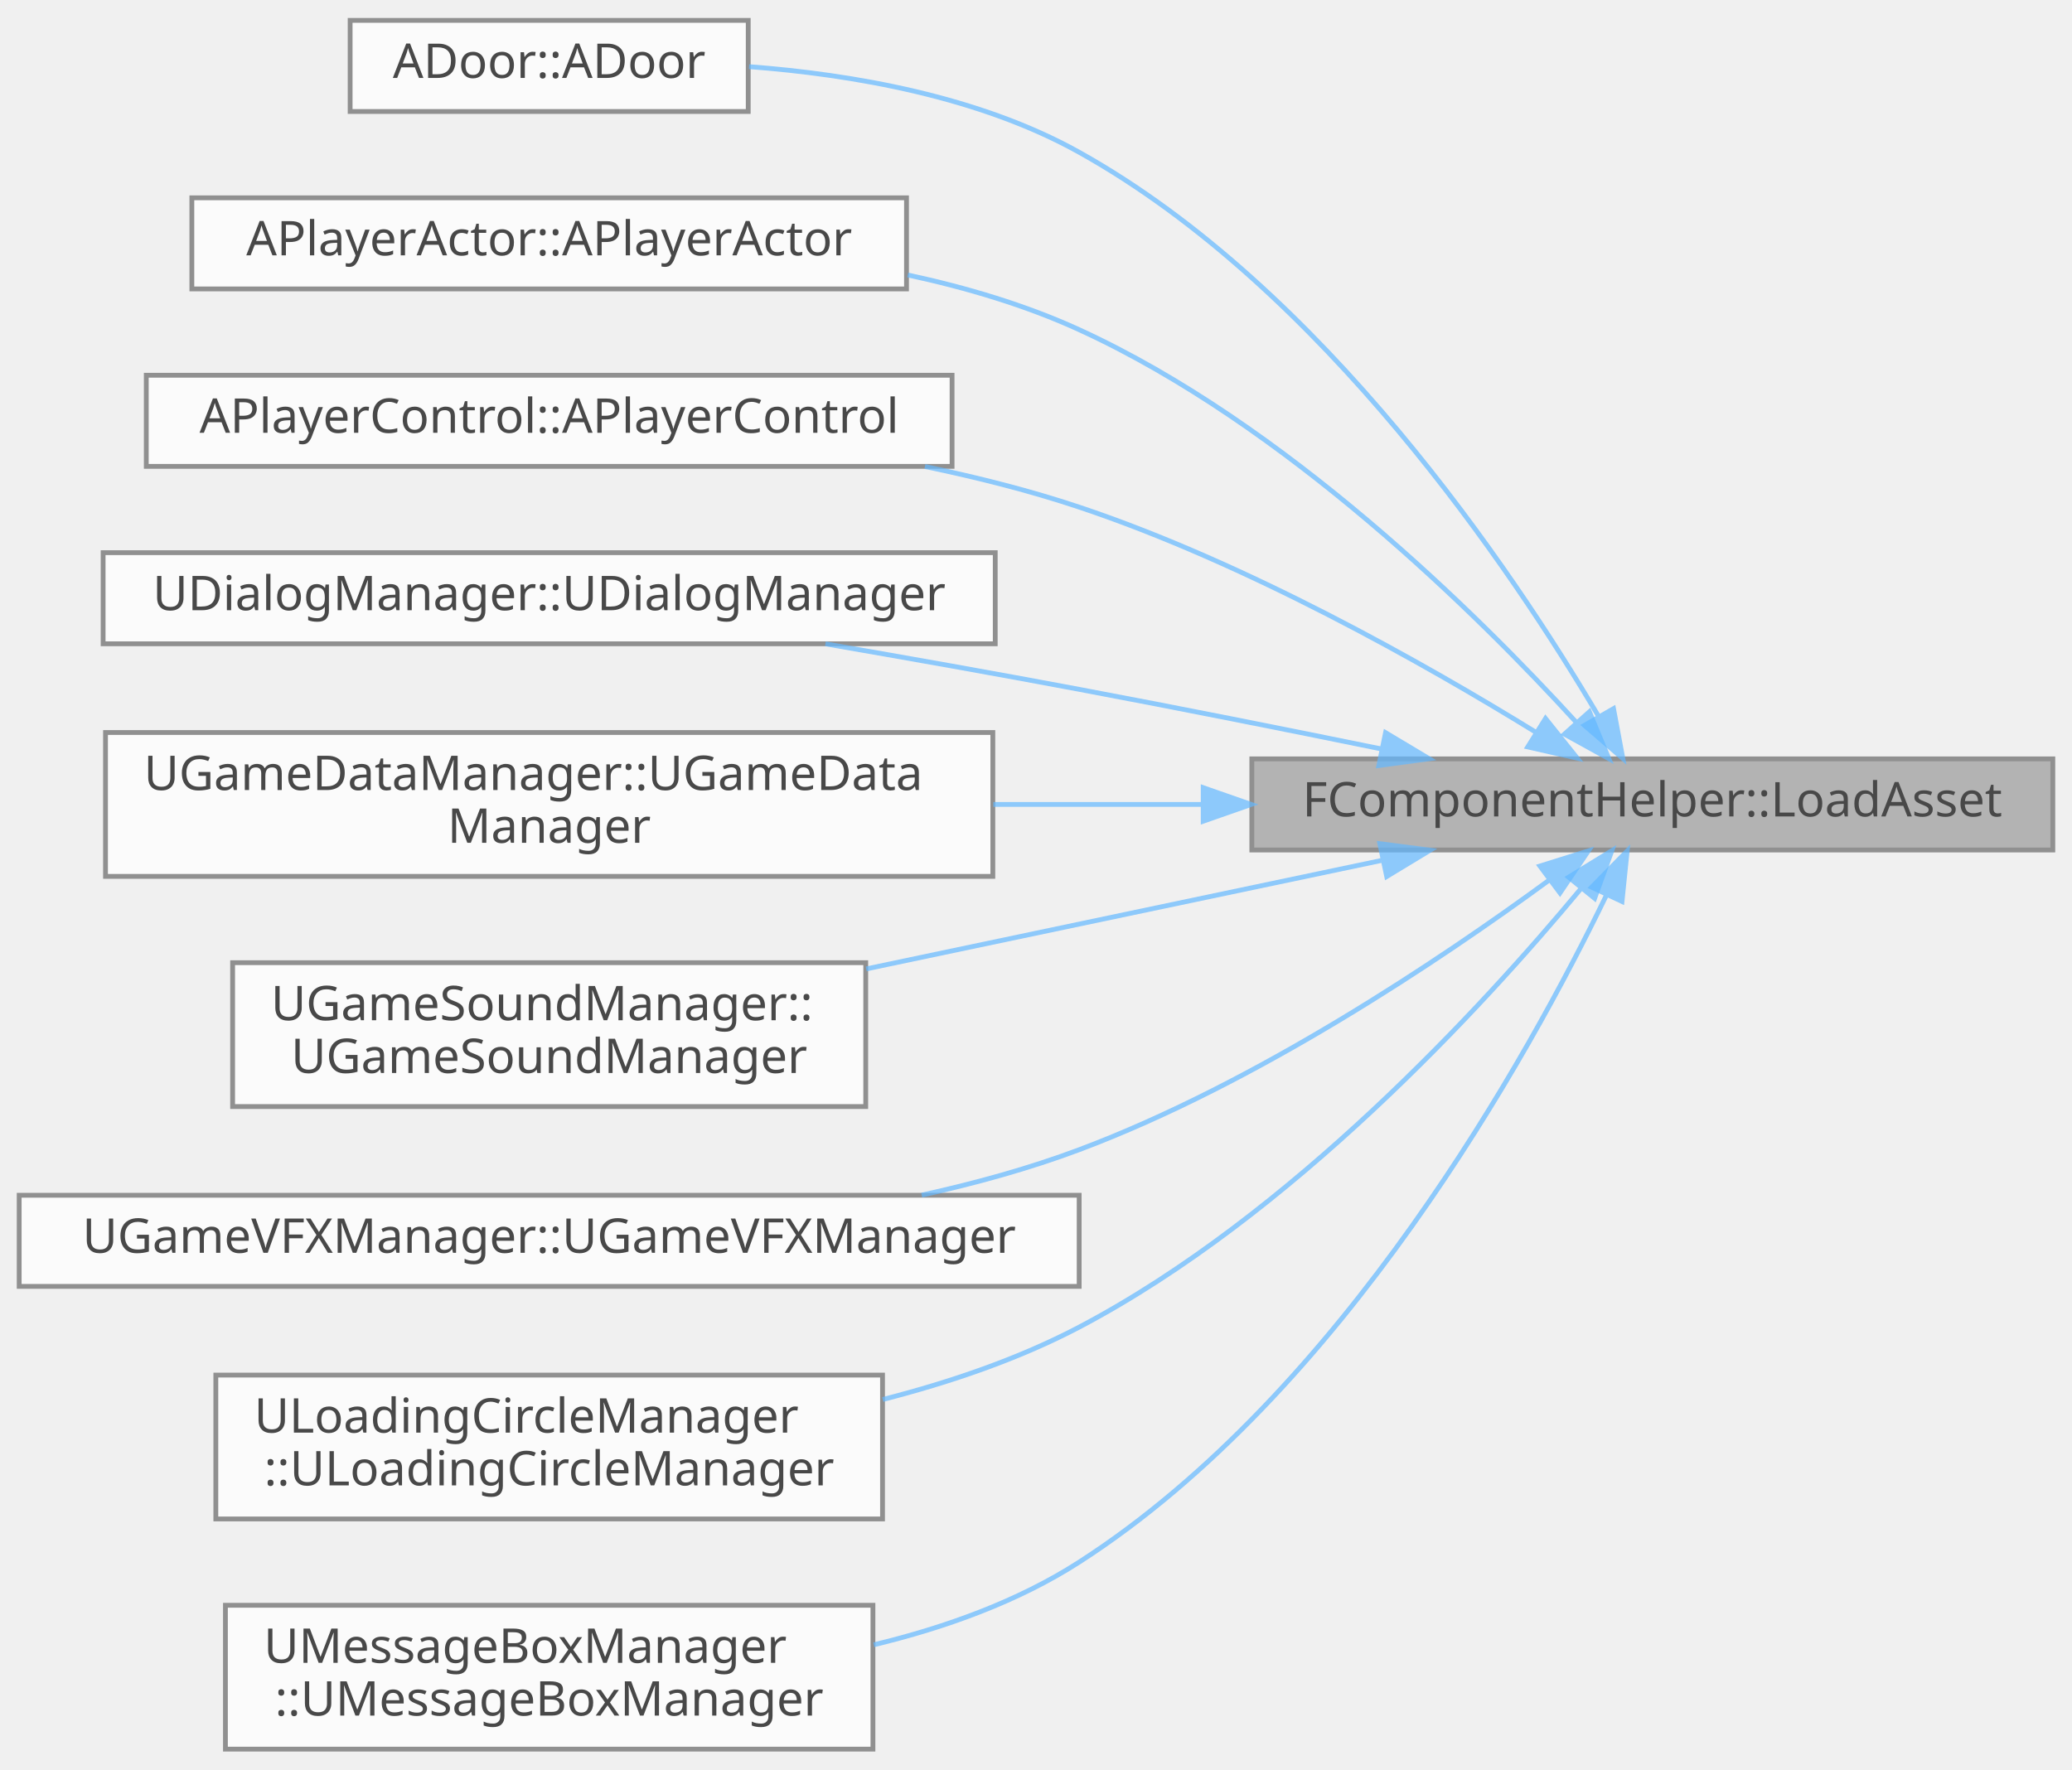
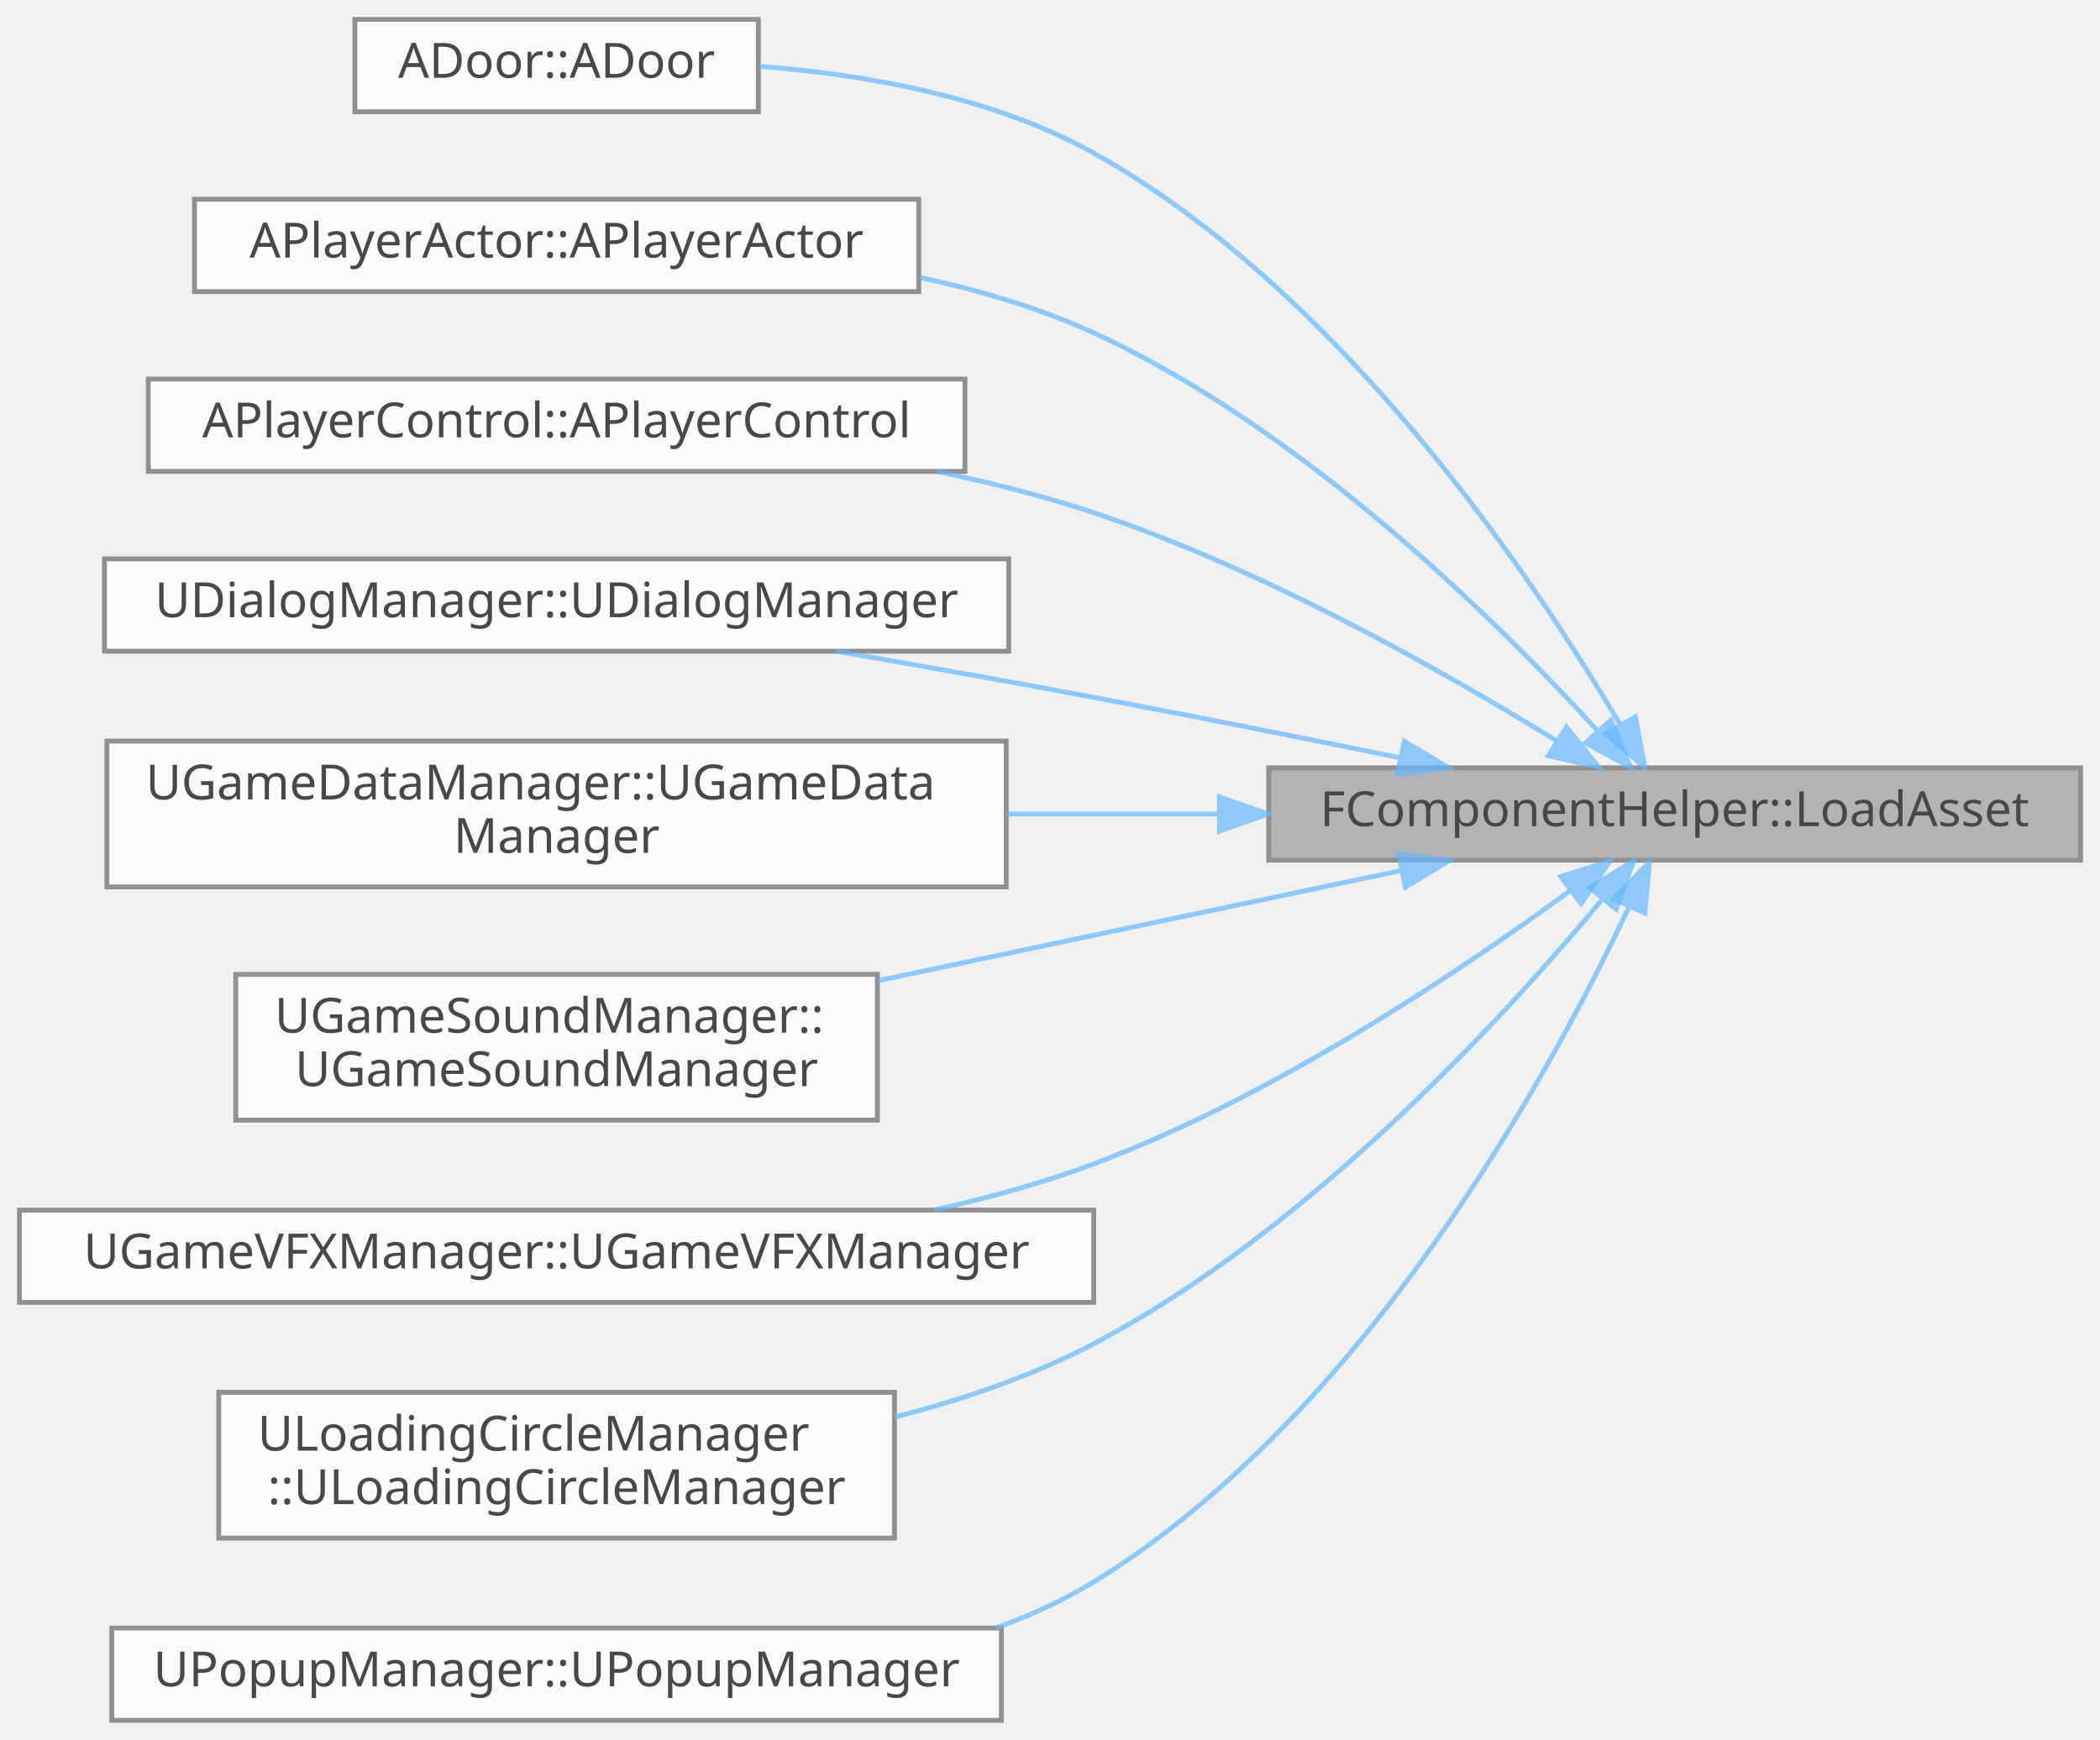
- <svg xmlns="http://www.w3.org/2000/svg" xmlns:xlink="http://www.w3.org/1999/xlink" width="432pt" height="369pt" viewBox="0.00 0.00 432.00 368.50">
+ <svg xmlns="http://www.w3.org/2000/svg" xmlns:xlink="http://www.w3.org/1999/xlink" width="432pt" height="358pt" viewBox="0.00 0.00 432.00 358.00">
  <svg id="main" version="1.1" xml:space="preserve">
    <style type="text/css">
.node, .edge {opacity: 0.7;}
.node.selected, .edge.selected {opacity: 1;}
.edge:hover path { stroke: red; }
.edge:hover polygon { stroke: red; fill: red; }
</style>
    <svg id="graph" class="graph">
-       <g id="graph0" class="graph" transform="scale(1 1) rotate(0) translate(4 364.5)">
+       <g id="graph0" class="graph" transform="scale(1 1) rotate(0) translate(4 354)">
        <g id="Node000001" class="node">
          <g id="a_Node000001">
            <a xlink:title=" ">
-               <polygon fill="#999999" stroke="#666666" points="424,-206.5 257,-206.5 257,-187.5 424,-187.5 424,-206.5" />
-               <text text-anchor="middle" x="340.5" y="-194.5" font-family="Malgun Gothic" font-size="10.00">FComponentHelper::LoadAsset</text>
+               <polygon fill="#999999" stroke="#666666" points="424,-196 257,-196 257,-177 424,-177 424,-196" />
+               <text text-anchor="middle" x="340.5" y="-184" font-family="Malgun Gothic" font-size="10.00">FComponentHelper::LoadAsset</text>
            </a>
          </g>
        </g>
        <g id="Node000002" class="node">
          <g id="a_Node000002">
            <a xlink:href="classADoor.html#a58a76e91232834c1f9be0f6f0aea3c6e" target="_top" xlink:title=" ">
-               <polygon fill="white" stroke="#666666" points="152,-360.5 69,-360.5 69,-341.5 152,-341.5 152,-360.5" />
-               <text text-anchor="middle" x="110.5" y="-348.5" font-family="Malgun Gothic" font-size="10.00">ADoor::ADoor</text>
+               <polygon fill="white" stroke="#666666" points="152,-350 69,-350 69,-331 152,-331 152,-350" />
+               <text text-anchor="middle" x="110.5" y="-338" font-family="Malgun Gothic" font-size="10.00">ADoor::ADoor</text>
            </a>
          </g>
        </g>
        <g id="edge1_Node000001_Node000002" class="edge">
          <g id="a_edge1_Node000001_Node000002">
            <a xlink:title=" ">
-               <path fill="none" stroke="#63b8ff" d="M329.17,-215.59C311.37,-245.71 271.87,-304.64 221,-333 200.13,-344.63 173.79,-349.22 152.17,-350.85" />
-               <polygon fill="#63b8ff" stroke="#63b8ff" points="332.41,-216.98 334.36,-206.57 326.34,-213.49 332.41,-216.98" />
+               <path fill="none" stroke="#63b8ff" d="M329.17,-205.09C311.37,-235.21 271.87,-294.14 221,-322.5 200.13,-334.13 173.79,-338.72 152.17,-340.35" />
+               <polygon fill="#63b8ff" stroke="#63b8ff" points="332.41,-206.48 334.36,-196.07 326.34,-202.99 332.41,-206.48" />
            </a>
          </g>
        </g>
        <g id="Node000003" class="node">
          <g id="a_Node000003">
            <a xlink:href="classAPlayerActor.html#addb91f2966d3e68a79699ba89be0a659" target="_top" xlink:title=" ">
-               <polygon fill="white" stroke="#666666" points="185,-323.5 36,-323.5 36,-304.5 185,-304.5 185,-323.5" />
-               <text text-anchor="middle" x="110.5" y="-311.5" font-family="Malgun Gothic" font-size="10.00">APlayerActor::APlayerActor</text>
+               <polygon fill="white" stroke="#666666" points="185,-313 36,-313 36,-294 185,-294 185,-313" />
+               <text text-anchor="middle" x="110.5" y="-301" font-family="Malgun Gothic" font-size="10.00">APlayerActor::APlayerActor</text>
            </a>
          </g>
        </g>
        <g id="edge2_Node000001_Node000003" class="edge">
          <g id="a_edge2_Node000001_Node000003">
            <a xlink:title=" ">
-               <path fill="none" stroke="#63b8ff" d="M324.7,-214.07C303.98,-236.77 263.98,-276.32 221,-296 209.88,-301.09 197.54,-304.77 185.26,-307.41" />
-               <polygon fill="#63b8ff" stroke="#63b8ff" points="327.38,-216.33 331.44,-206.54 322.17,-211.66 327.38,-216.33" />
+               <path fill="none" stroke="#63b8ff" d="M324.7,-203.57C303.98,-226.27 263.98,-265.82 221,-285.5 209.88,-290.59 197.54,-294.27 185.26,-296.91" />
+               <polygon fill="#63b8ff" stroke="#63b8ff" points="327.38,-205.83 331.44,-196.04 322.17,-201.16 327.38,-205.83" />
            </a>
          </g>
        </g>
        <g id="Node000004" class="node">
          <g id="a_Node000004">
            <a xlink:href="classAPlayerControl.html#ad52af79fddcd1253723313ab75eec84c" target="_top" xlink:title=" ">
-               <polygon fill="white" stroke="#666666" points="194.5,-286.5 26.5,-286.5 26.5,-267.5 194.5,-267.5 194.5,-286.5" />
-               <text text-anchor="middle" x="110.5" y="-274.5" font-family="Malgun Gothic" font-size="10.00">APlayerControl::APlayerControl</text>
+               <polygon fill="white" stroke="#666666" points="194.5,-276 26.5,-276 26.5,-257 194.5,-257 194.5,-276" />
+               <text text-anchor="middle" x="110.5" y="-264" font-family="Malgun Gothic" font-size="10.00">APlayerControl::APlayerControl</text>
            </a>
          </g>
        </g>
        <g id="edge3_Node000001_Node000004" class="edge">
          <g id="a_edge3_Node000001_Node000004">
            <a xlink:title=" ">
-               <path fill="none" stroke="#63b8ff" d="M316.09,-212.13C292.87,-226.43 255.84,-247.36 221,-259 210.77,-262.42 199.77,-265.2 188.84,-267.47" />
-               <polygon fill="#63b8ff" stroke="#63b8ff" points="318.23,-214.92 324.85,-206.65 314.52,-208.99 318.23,-214.92" />
+               <path fill="none" stroke="#63b8ff" d="M316.09,-201.63C292.87,-215.93 255.84,-236.86 221,-248.5 210.77,-251.92 199.77,-254.7 188.84,-256.97" />
+               <polygon fill="#63b8ff" stroke="#63b8ff" points="318.23,-204.42 324.85,-196.15 314.52,-198.49 318.23,-204.42" />
            </a>
          </g>
        </g>
        <g id="Node000005" class="node">
          <g id="a_Node000005">
            <a xlink:href="classUDialogManager.html#ab685e1a5674a4621f9d18574551e19d9" target="_top" xlink:title=" ">
-               <polygon fill="white" stroke="#666666" points="203.5,-249.5 17.5,-249.5 17.5,-230.5 203.5,-230.5 203.5,-249.5" />
-               <text text-anchor="middle" x="110.5" y="-237.5" font-family="Malgun Gothic" font-size="10.00">UDialogManager::UDialogManager</text>
+               <polygon fill="white" stroke="#666666" points="203.5,-239 17.5,-239 17.5,-220 203.5,-220 203.5,-239" />
+               <text text-anchor="middle" x="110.5" y="-227" font-family="Malgun Gothic" font-size="10.00">UDialogManager::UDialogManager</text>
            </a>
          </g>
        </g>
        <g id="edge4_Node000001_Node000005" class="edge">
          <g id="a_edge4_Node000001_Node000005">
            <a xlink:title=" ">
-               <path fill="none" stroke="#63b8ff" d="M284.15,-208.54C264.26,-212.6 241.65,-217.12 221,-221 203.84,-224.23 185.13,-227.55 168.1,-230.49" />
-               <polygon fill="#63b8ff" stroke="#63b8ff" points="284.88,-211.97 293.98,-206.53 283.48,-205.11 284.88,-211.97" />
+               <path fill="none" stroke="#63b8ff" d="M284.15,-198.04C264.26,-202.1 241.65,-206.62 221,-210.5 203.84,-213.73 185.13,-217.05 168.1,-219.99" />
+               <polygon fill="#63b8ff" stroke="#63b8ff" points="284.88,-201.47 293.98,-196.03 283.48,-194.61 284.88,-201.47" />
            </a>
          </g>
        </g>
        <g id="Node000006" class="node">
          <g id="a_Node000006">
            <a xlink:href="classUGameDataManager.html#a5d0c96aebf3e41ce7bfa468a101fffa2" target="_top" xlink:title=" ">
-               <polygon fill="white" stroke="#666666" points="203,-212 18,-212 18,-182 203,-182 203,-212" />
-               <text text-anchor="start" x="26" y="-200" font-family="Malgun Gothic" font-size="10.00">UGameDataManager::UGameData</text>
-               <text text-anchor="middle" x="110.5" y="-189" font-family="Malgun Gothic" font-size="10.00">Manager</text>
+               <polygon fill="white" stroke="#666666" points="203,-201.5 18,-201.5 18,-171.5 203,-171.5 203,-201.5" />
+               <text text-anchor="start" x="26" y="-189.5" font-family="Malgun Gothic" font-size="10.00">UGameDataManager::UGameData</text>
+               <text text-anchor="middle" x="110.5" y="-178.5" font-family="Malgun Gothic" font-size="10.00">Manager</text>
            </a>
          </g>
        </g>
        <g id="edge5_Node000001_Node000006" class="edge">
          <g id="a_edge5_Node000001_Node000006">
            <a xlink:title=" ">
-               <path fill="none" stroke="#63b8ff" d="M246.53,-197C232.2,-197 217.41,-197 203.11,-197" />
-               <polygon fill="#63b8ff" stroke="#63b8ff" points="246.86,-200.5 256.86,-197 246.86,-193.5 246.86,-200.5" />
+               <path fill="none" stroke="#63b8ff" d="M246.53,-186.5C232.2,-186.5 217.41,-186.5 203.11,-186.5" />
+               <polygon fill="#63b8ff" stroke="#63b8ff" points="246.86,-190 256.86,-186.5 246.86,-183 246.86,-190" />
            </a>
          </g>
        </g>
        <g id="Node000007" class="node">
          <g id="a_Node000007">
            <a xlink:href="classUGameSoundManager.html#aab6849192a6de76b26e716e21038f83c" target="_top" xlink:title=" ">
-               <polygon fill="white" stroke="#666666" points="176.5,-164 44.5,-164 44.5,-134 176.5,-134 176.5,-164" />
-               <text text-anchor="start" x="52.5" y="-152" font-family="Malgun Gothic" font-size="10.00">UGameSoundManager::</text>
-               <text text-anchor="middle" x="110.5" y="-141" font-family="Malgun Gothic" font-size="10.00">UGameSoundManager</text>
+               <polygon fill="white" stroke="#666666" points="176.5,-153.5 44.5,-153.5 44.5,-123.5 176.5,-123.5 176.5,-153.5" />
+               <text text-anchor="start" x="52.5" y="-141.5" font-family="Malgun Gothic" font-size="10.00">UGameSoundManager::</text>
+               <text text-anchor="middle" x="110.5" y="-130.5" font-family="Malgun Gothic" font-size="10.00">UGameSoundManager</text>
            </a>
          </g>
        </g>
        <g id="edge6_Node000001_Node000007" class="edge">
          <g id="a_edge6_Node000001_Node000007">
            <a xlink:title=" ">
-               <path fill="none" stroke="#63b8ff" d="M283.98,-185.31C251.58,-178.49 210.52,-169.85 176.6,-162.7" />
-               <polygon fill="#63b8ff" stroke="#63b8ff" points="283.68,-188.82 294.18,-187.46 285.12,-181.97 283.68,-188.82" />
+               <path fill="none" stroke="#63b8ff" d="M283.98,-174.81C251.58,-167.99 210.52,-159.35 176.6,-152.2" />
+               <polygon fill="#63b8ff" stroke="#63b8ff" points="283.68,-178.32 294.18,-176.96 285.12,-171.47 283.68,-178.32" />
            </a>
          </g>
        </g>
        <g id="Node000008" class="node">
          <g id="a_Node000008">
            <a xlink:href="classUGameVFXManager.html#a36f7d7d4e4b07418214f460ac8f9812f" target="_top" xlink:title=" ">
-               <polygon fill="white" stroke="#666666" points="221,-115.5 0,-115.5 0,-96.5 221,-96.5 221,-115.5" />
-               <text text-anchor="middle" x="110.5" y="-103.5" font-family="Malgun Gothic" font-size="10.00">UGameVFXManager::UGameVFXManager</text>
+               <polygon fill="white" stroke="#666666" points="221,-105 0,-105 0,-86 221,-86 221,-105" />
+               <text text-anchor="middle" x="110.5" y="-93" font-family="Malgun Gothic" font-size="10.00">UGameVFXManager::UGameVFXManager</text>
            </a>
          </g>
        </g>
        <g id="edge7_Node000001_Node000008" class="edge">
          <g id="a_edge7_Node000001_Node000008">
            <a xlink:title=" ">
-               <path fill="none" stroke="#63b8ff" d="M318.99,-181.22C296.29,-164.58 258.01,-138.88 221,-125 210.61,-121.1 199.37,-118 188.17,-115.53" />
-               <polygon fill="#63b8ff" stroke="#63b8ff" points="317.06,-184.15 327.17,-187.32 321.25,-178.54 317.06,-184.15" />
+               <path fill="none" stroke="#63b8ff" d="M318.99,-170.72C296.29,-154.08 258.01,-128.38 221,-114.5 210.61,-110.6 199.37,-107.5 188.17,-105.03" />
+               <polygon fill="#63b8ff" stroke="#63b8ff" points="317.06,-173.65 327.17,-176.82 321.25,-168.04 317.06,-173.65" />
            </a>
          </g>
        </g>
        <g id="Node000009" class="node">
          <g id="a_Node000009">
            <a xlink:href="classULoadingCircleManager.html#a825d86709b2d6a7ae0be283165ee2d45" target="_top" xlink:title=" ">
-               <polygon fill="white" stroke="#666666" points="180,-78 41,-78 41,-48 180,-48 180,-78" />
-               <text text-anchor="start" x="49" y="-66" font-family="Malgun Gothic" font-size="10.00">ULoadingCircleManager</text>
-               <text text-anchor="middle" x="110.5" y="-55" font-family="Malgun Gothic" font-size="10.00">::ULoadingCircleManager</text>
+               <polygon fill="white" stroke="#666666" points="180,-67.5 41,-67.5 41,-37.5 180,-37.5 180,-67.5" />
+               <text text-anchor="start" x="49" y="-55.5" font-family="Malgun Gothic" font-size="10.00">ULoadingCircleManager</text>
+               <text text-anchor="middle" x="110.5" y="-44.5" font-family="Malgun Gothic" font-size="10.00">::ULoadingCircleManager</text>
            </a>
          </g>
        </g>
        <g id="edge8_Node000001_Node000009" class="edge">
          <g id="a_edge8_Node000001_Node000009">
            <a xlink:title=" ">
-               <path fill="none" stroke="#63b8ff" d="M325.51,-179.31C305.18,-154.87 265.07,-111.17 221,-88 208.4,-81.38 194.08,-76.5 180.05,-72.91" />
-               <polygon fill="#63b8ff" stroke="#63b8ff" points="323.04,-181.83 332.07,-187.37 328.47,-177.41 323.04,-181.83" />
+               <path fill="none" stroke="#63b8ff" d="M325.51,-168.81C305.18,-144.37 265.07,-100.67 221,-77.5 208.4,-70.88 194.08,-66 180.05,-62.41" />
+               <polygon fill="#63b8ff" stroke="#63b8ff" points="323.04,-171.33 332.07,-176.87 328.47,-166.91 323.04,-171.33" />
            </a>
          </g>
        </g>
        <g id="Node000010" class="node">
          <g id="a_Node000010">
-             <a xlink:href="classUMessageBoxManager.html#accbfd0cb74adef6b68671dc2ac81e2cb" target="_top" xlink:title=" ">
-               <polygon fill="white" stroke="#666666" points="178,-30 43,-30 43,0 178,0 178,-30" />
-               <text text-anchor="start" x="51" y="-18" font-family="Malgun Gothic" font-size="10.00">UMessageBoxManager</text>
-               <text text-anchor="middle" x="110.5" y="-7" font-family="Malgun Gothic" font-size="10.00">::UMessageBoxManager</text>
+             <a xlink:href="classUPopupManager.html#aaae4b06c1fadd0db8c10b240b205c7ea" target="_top" xlink:title=" ">
+               <polygon fill="white" stroke="#666666" points="202,-19 19,-19 19,0 202,0 202,-19" />
+               <text text-anchor="middle" x="110.5" y="-7" font-family="Malgun Gothic" font-size="10.00">UPopupManager::UPopupManager</text>
            </a>
          </g>
        </g>
        <g id="edge9_Node000001_Node000010" class="edge">
          <g id="a_edge9_Node000001_Node000010">
            <a xlink:title=" ">
-               <path fill="none" stroke="#63b8ff" d="M330.94,-178.1C314.66,-144.43 275.88,-74.3 221,-39 208.23,-30.79 193.08,-25.35 178.18,-21.76" />
-               <polygon fill="#63b8ff" stroke="#63b8ff" points="327.84,-179.74 335.26,-187.3 334.18,-176.76 327.84,-179.74" />
+               <path fill="none" stroke="#63b8ff" d="M331.09,-167.36C315.05,-133.31 276.65,-62.58 221,-28.5 214.75,-24.67 207.94,-21.56 200.88,-19.04" />
+               <polygon fill="#63b8ff" stroke="#63b8ff" points="328,-169.03 335.34,-176.67 334.37,-166.12 328,-169.03" />
            </a>
          </g>
        </g>
      </g>
    </svg>
  </svg>
  <style type="text/css">

[data-mouse-over-selected='false'] { opacity: 0.7; }
[data-mouse-over-selected='true']  { opacity: 1.0; }

</style>
</svg>
